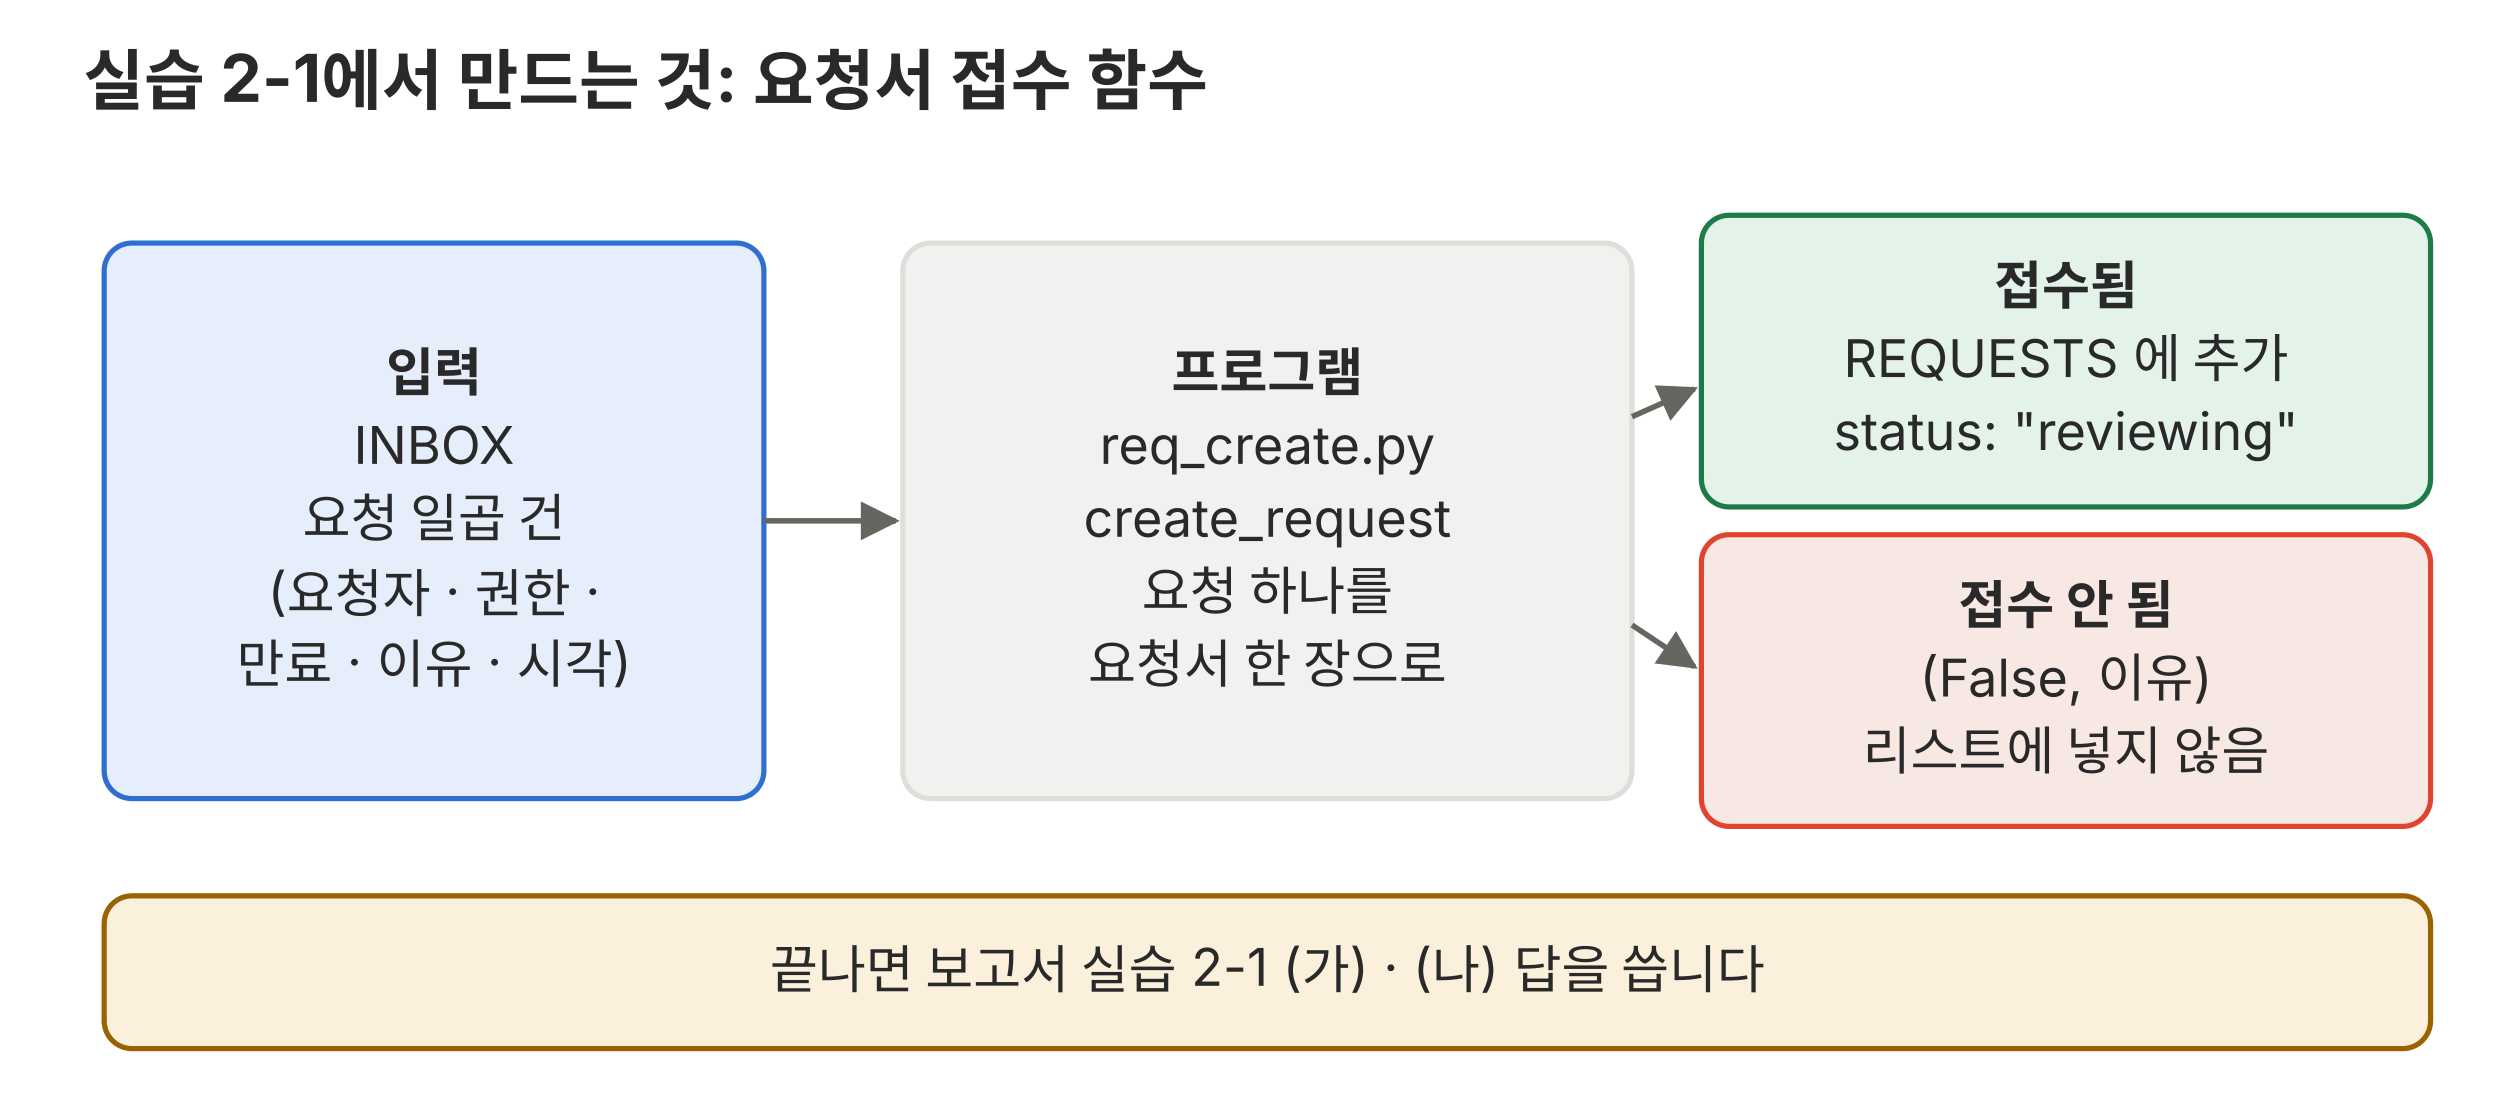
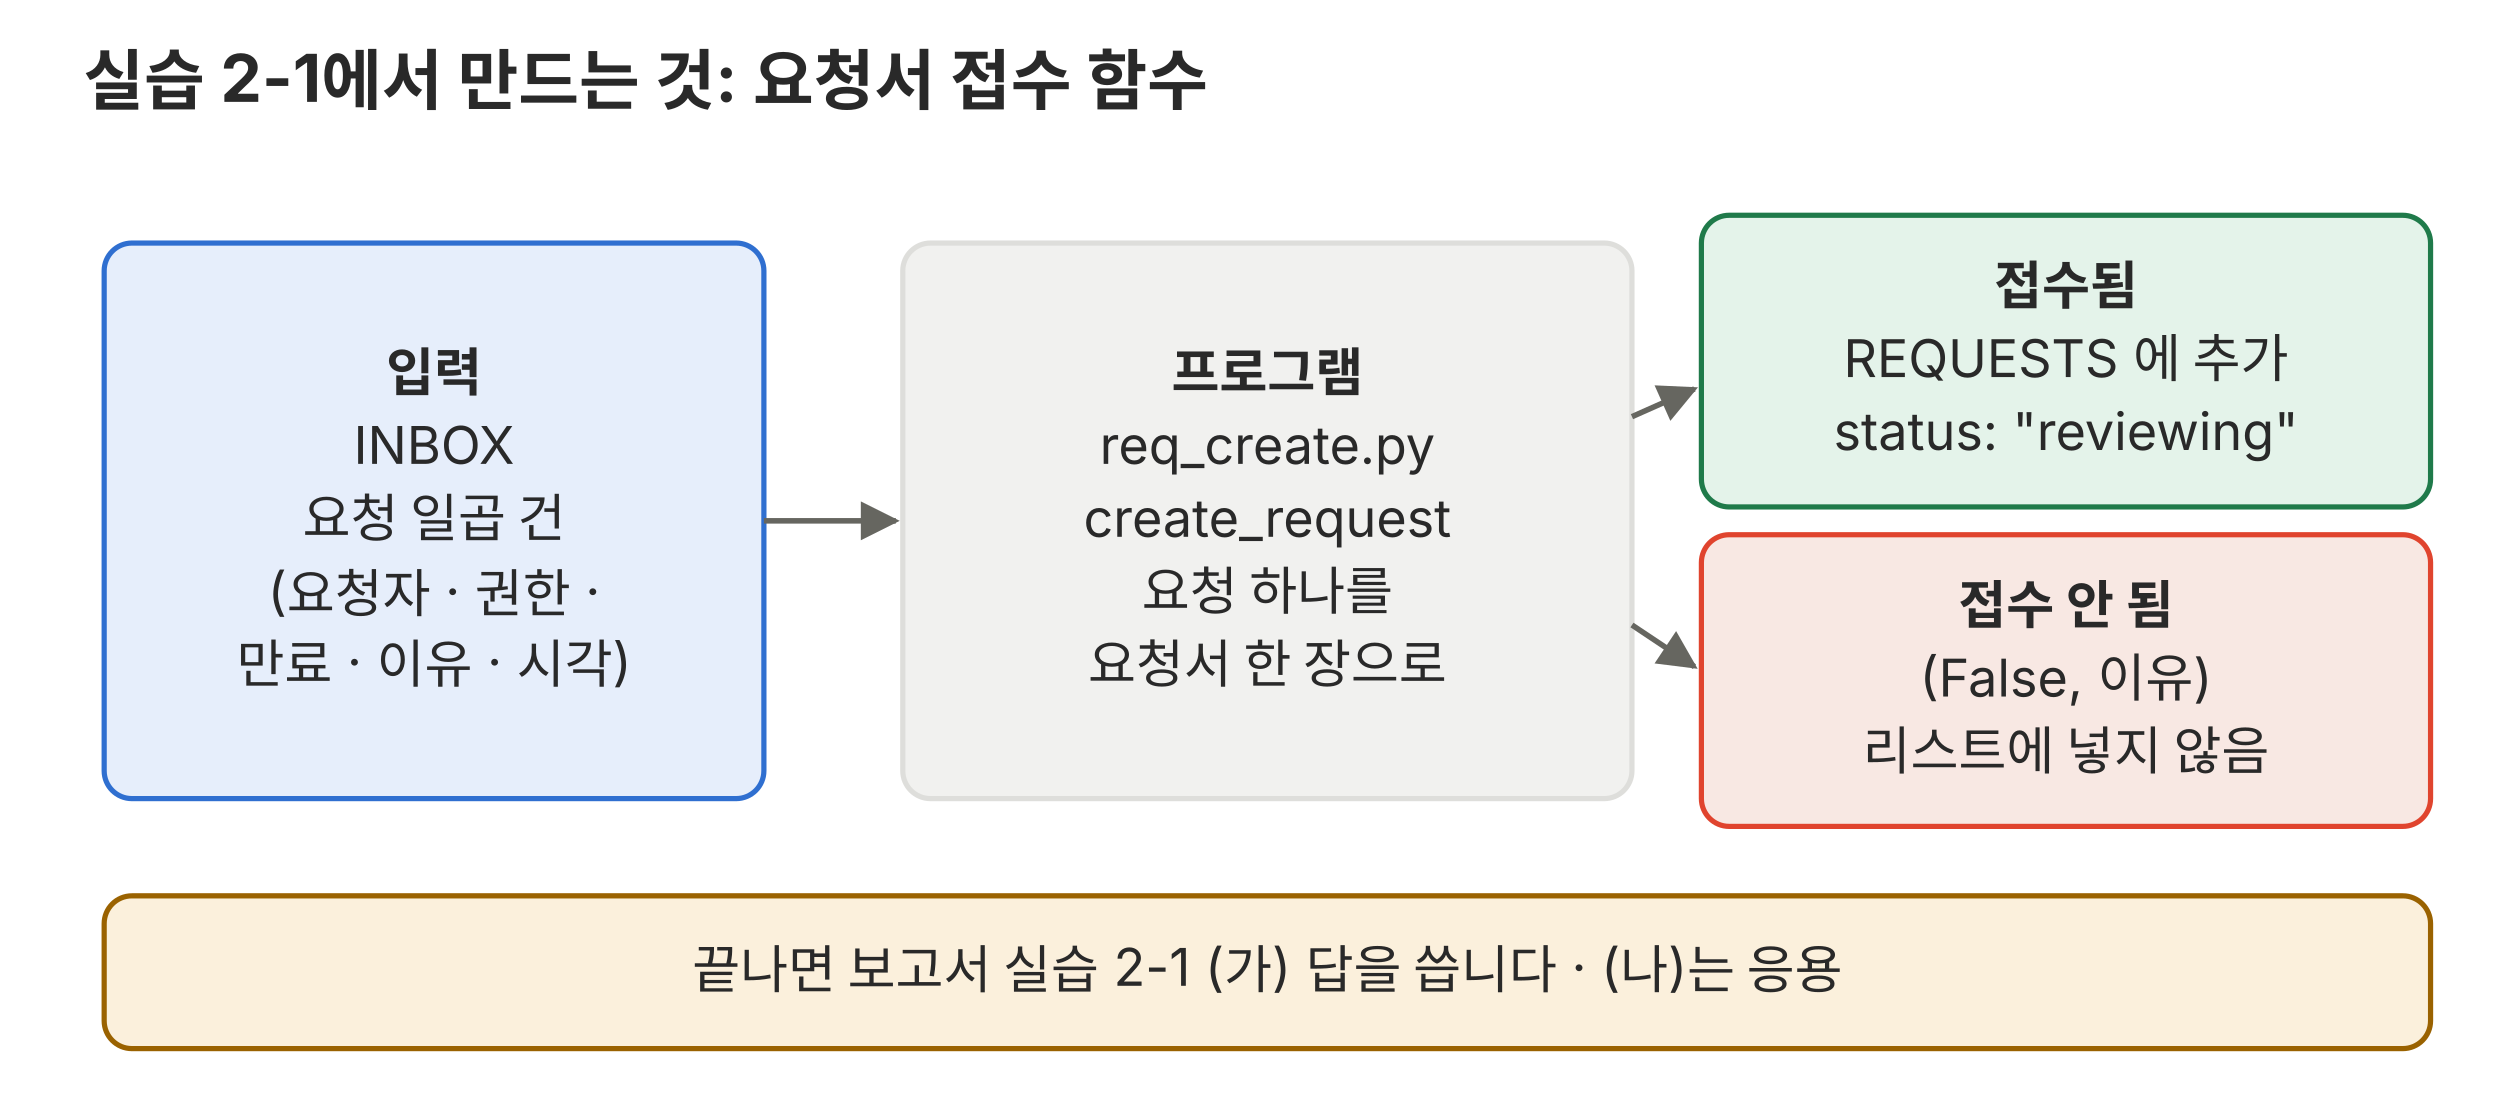
<svg xmlns="http://www.w3.org/2000/svg" viewBox="0 0 720 320" role="img" font-family="Pretendard, 'Noto Sans KR', -apple-system, 'Segoe UI', sans-serif">
  <defs>
    <marker id="a-p01" viewBox="0 0 10 10" refX="9" refY="5" markerWidth="7" markerHeight="7" orient="auto-start-reverse">
      <path d="M0 0L10 5L0 10z" fill="#666660" />
    </marker>
  </defs>
  <text x="24" y="30" font-size="19" fill="#292929" text-anchor="start" font-weight="700">실습 2-1에서 만드는 것: 요청서 접수 함수</text>
  <rect x="30" y="70" width="190" height="160" rx="8" fill="#e6eefb" stroke="#2f6fd0" stroke-width="1.5" />
  <text x="125" y="112.6" font-size="15" fill="#292929" text-anchor="middle" font-weight="700">입력</text>
  <text x="125" y="133.6" font-size="15" fill="#292929" text-anchor="middle">INBOX</text>
  <text x="125" y="154.6" font-size="15" fill="#292929" text-anchor="middle">요청 일곱 건</text>
  <text x="125" y="175.6" font-size="15" fill="#292929" text-anchor="middle">(요청자 · 권한 ·</text>
  <text x="125" y="196.6" font-size="15" fill="#292929" text-anchor="middle">만료 · 이유 · 시각)</text>
  <line x1="220" y1="150" x2="258" y2="150" stroke="#666660" stroke-width="1.6" marker-end="url(#a-p01)" />
  <rect x="260" y="70" width="210" height="160" rx="8" fill="#f1f1ef" stroke="#dededb" stroke-width="1.5" />
  <text x="365" y="112.6" font-size="15" fill="#292929" text-anchor="middle" font-weight="700">프로그램</text>
  <text x="365" y="133.6" font-size="15" fill="#292929" text-anchor="middle">req_create.py</text>
  <text x="365" y="154.6" font-size="15" fill="#292929" text-anchor="middle">create_request</text>
  <text x="365" y="175.6" font-size="15" fill="#292929" text-anchor="middle">요청 하나를</text>
  <text x="365" y="196.6" font-size="15" fill="#292929" text-anchor="middle">요청서 한 장으로</text>
  <line x1="470" y1="120" x2="488" y2="112" stroke="#666660" stroke-width="1.6" marker-end="url(#a-p01)" />
  <line x1="470" y1="180" x2="488" y2="192" stroke="#666660" stroke-width="1.6" marker-end="url(#a-p01)" />
  <rect x="490" y="62" width="210" height="84" rx="8" fill="#e4f3ea" stroke="#1f7a4a" stroke-width="1.5" />
  <text x="595" y="87.6" font-size="15" fill="#292929" text-anchor="middle" font-weight="700">접수됨</text>
  <text x="595" y="108.6" font-size="15" fill="#292929" text-anchor="middle">REQUESTS 에 추가</text>
  <text x="595" y="129.6" font-size="15" fill="#292929" text-anchor="middle">status: "reviewing"</text>
  <rect x="490" y="154" width="210" height="84" rx="8" fill="#f8e8e3" stroke="#e0442e" stroke-width="1.5" />
  <text x="595" y="179.6" font-size="15" fill="#292929" text-anchor="middle" font-weight="700">접수 안 됨</text>
  <text x="595" y="200.6" font-size="15" fill="#292929" text-anchor="middle">(False, 이유)</text>
  <text x="595" y="221.6" font-size="15" fill="#292929" text-anchor="middle">리스트에 넣지 않음</text>
  <rect x="30" y="258" width="670" height="44" rx="8" fill="#fbf0dc" stroke="#9a6200" stroke-width="1.5" />
-   <text x="365" y="284.6" font-size="15" fill="#292929" text-anchor="middle">끝나면 보고서 실습 2-1 (가) · (나) 답을 씁니다</text>
+   <text x="365" y="284.6" font-size="15" fill="#292929" text-anchor="middle">끝나면 보고서 실습 2-1 (가) 답을 씁니다 · (나)는 응용</text>
</svg>
